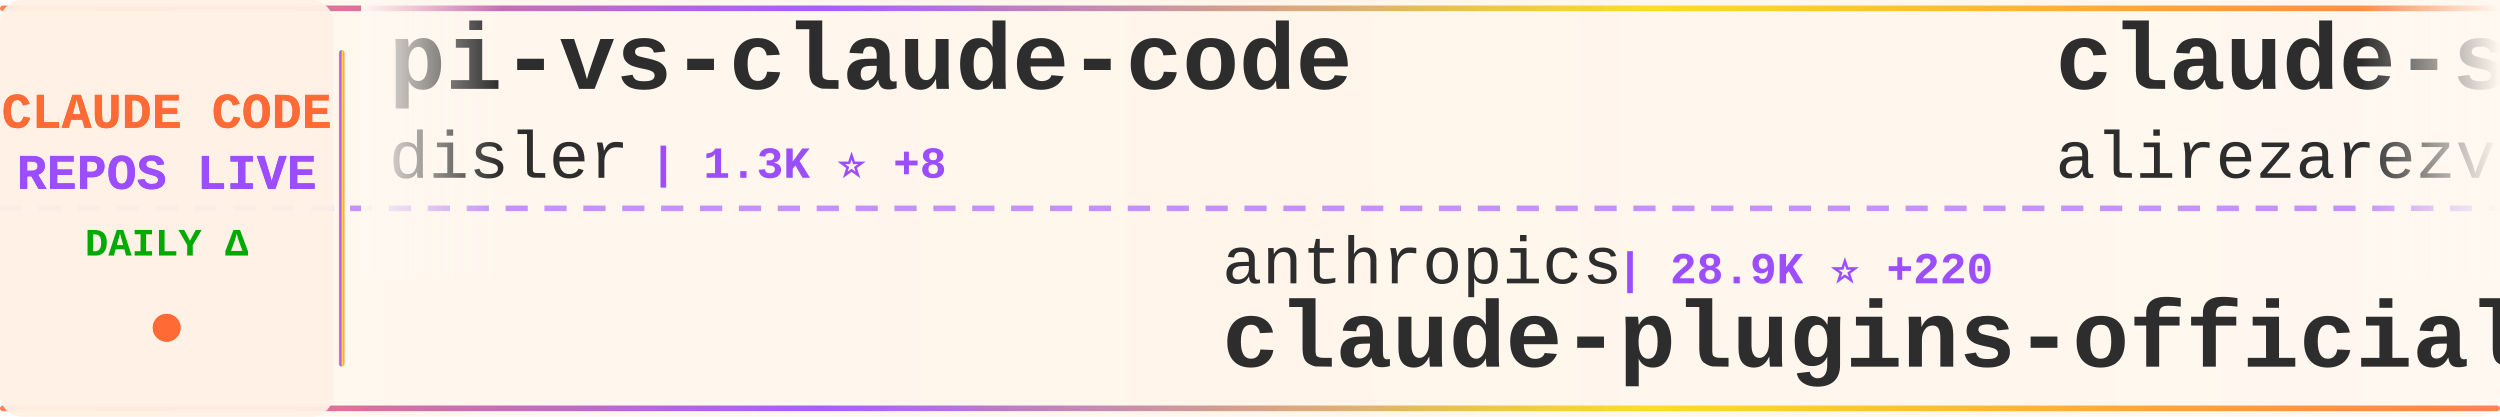
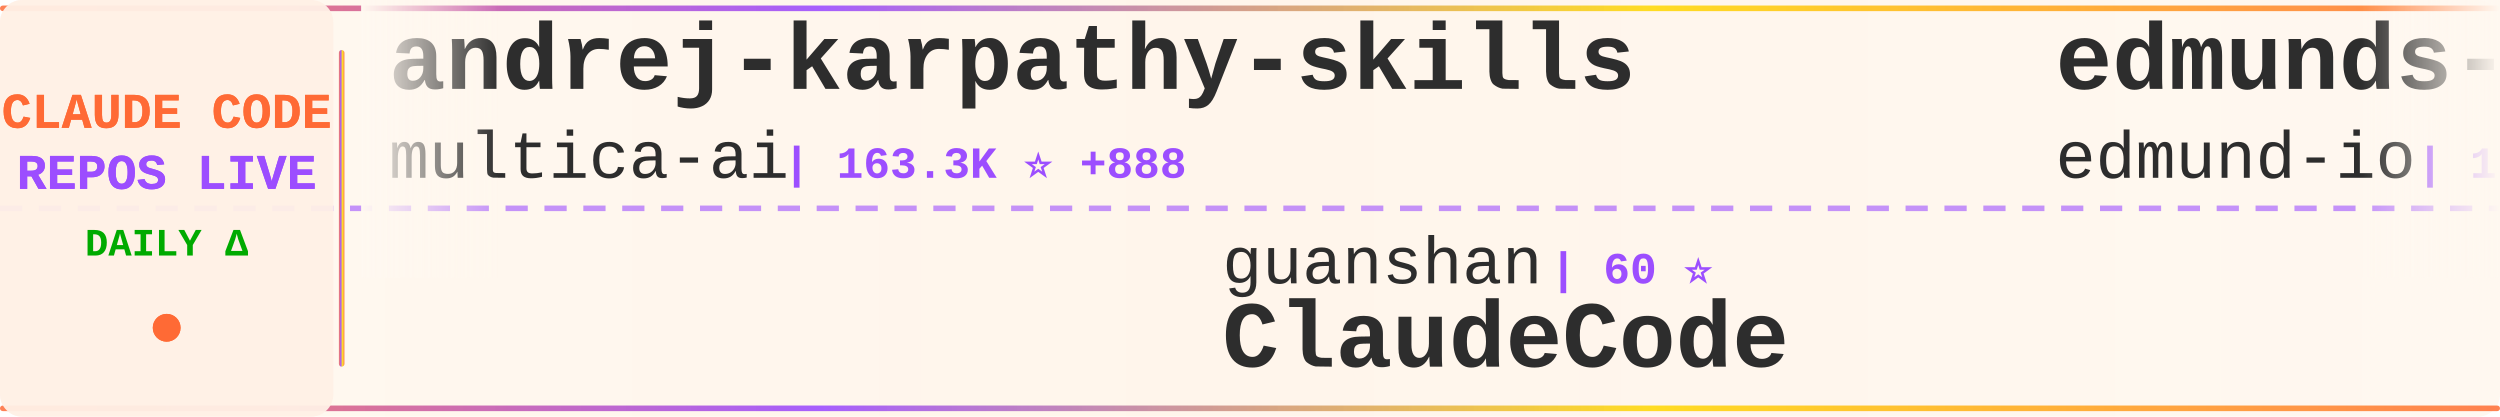
<svg xmlns="http://www.w3.org/2000/svg" width="900" height="150">
  <defs>
    <linearGradient id="tickerBg" x1="0%" y1="0%" x2="100%" y2="0%">
      <stop offset="0%" style="stop-color:#fff8f0;stop-opacity:0.98" />
      <stop offset="50%" style="stop-color:#fff5eb;stop-opacity:1" />
      <stop offset="100%" style="stop-color:#fff8f0;stop-opacity:0.98" />
    </linearGradient>
    <linearGradient id="borderGrad" x1="0%" y1="0%" x2="100%" y2="0%">
      <stop offset="0%" style="stop-color:#FF6B35;stop-opacity:0.85">
        <animate attributeName="stop-opacity" values="0.85;1;0.85" dur="2s" repeatCount="indefinite" />
      </stop>
      <stop offset="33%" style="stop-color:#9C4EFF;stop-opacity:0.9">
        <animate attributeName="stop-opacity" values="0.9;1;0.9" dur="2.2s" repeatCount="indefinite" />
      </stop>
      <stop offset="66%" style="stop-color:#FFD700;stop-opacity:0.85">
        <animate attributeName="stop-opacity" values="0.85;1;0.85" dur="1.8s" repeatCount="indefinite" />
      </stop>
      <stop offset="100%" style="stop-color:#FF6B35;stop-opacity:0.85">
        <animate attributeName="stop-opacity" values="0.85;1;0.85" dur="2s" repeatCount="indefinite" />
      </stop>
    </linearGradient>
    <filter id="textGlow">
      <feGaussianBlur stdDeviation="0.15" result="coloredBlur" />
      <feMerge>
        <feMergeNode in="coloredBlur" />
        <feMergeNode in="SourceGraphic" />
      </feMerge>
    </filter>
    <filter id="metricGlow">
      <feGaussianBlur stdDeviation="0.2" result="coloredBlur" />
      <feMerge>
        <feMergeNode in="coloredBlur" />
        <feMergeNode in="SourceGraphic" />
      </feMerge>
    </filter>
    <linearGradient id="leftFade" x1="0%" y1="0%" x2="100%" y2="0%">
      <stop offset="0%" style="stop-color:#fff8f0;stop-opacity:1" />
      <stop offset="100%" style="stop-color:#fff8f0;stop-opacity:0" />
    </linearGradient>
    <linearGradient id="rightFade" x1="0%" y1="0%" x2="100%" y2="0%">
      <stop offset="0%" style="stop-color:#fff8f0;stop-opacity:0" />
      <stop offset="100%" style="stop-color:#fff8f0;stop-opacity:1" />
    </linearGradient>
  </defs>
  <rect width="900" height="150" fill="url(#tickerBg)" rx="8" />
  <rect x="0" y="2" width="900" height="2" fill="url(#borderGrad)" rx="1" />
  <rect x="0" y="146" width="900" height="2" fill="url(#borderGrad)" rx="1" />
  <line x1="0" y1="75" x2="900" y2="75" stroke="#9C4EFF" stroke-width="2" stroke-dasharray="8 6" opacity="0.6" />
  <rect x="0" y="0" width="120" height="150" fill="#fff0e6" opacity="0.95" rx="8" />
  <text x="60" y="46" font-family="'Courier New', monospace" font-size="18" font-weight="bold" fill="#FF6B35" text-anchor="middle" filter="url(#textGlow)">
    CLAUDE CODE
  </text>
  <text x="60" y="68" font-family="'Courier New', monospace" font-size="18" font-weight="bold" fill="#9C4EFF" text-anchor="middle" filter="url(#textGlow)">
    REPOS LIVE
  </text>
  <text x="60" y="92" font-family="'Courier New', monospace" font-size="14" font-weight="bold" fill="#00aa00" text-anchor="middle">
    DAILY Δ
  </text>
  <circle cx="60" cy="118" r="5" fill="#FF6B35" filter="url(#metricGlow)">
    <animate attributeName="r" values="4;6;4" dur="1.5s" repeatCount="indefinite" />
    <animate attributeName="opacity" values="0.6;1;0.6" dur="1.5s" repeatCount="indefinite" />
  </circle>
  <rect x="122" y="18" width="2" height="114" fill="url(#borderGrad)" rx="1" />
  <clipPath id="tickerClip">
    <rect x="130" y="0" width="770" height="150" />
  </clipPath>
  <g clip-path="url(#tickerClip)">
    <g id="tickerItems">
      <animateTransform attributeName="transform" attributeType="XML" type="translate" from="0 0" to="-3000 0" dur="54s" repeatCount="indefinite" />
      <g transform="translate(0, 0)">
-         <text x="140" y="32" font-family="'Courier New', monospace" font-size="34" font-weight="bold" fill="#2d2d2d">pi-vs-claude-code</text>
-         <text x="140" y="64" font-family="'Courier New', monospace" font-size="24" font-weight="normal" fill="#2d2d2d" opacity="1.0">disler</text>
-         <text x="234" y="64" font-family="'Courier New', monospace" font-size="16" font-weight="bold" fill="#9C4EFF"> | 1.3K ⭐ +8</text>
+         <text x="140" y="32" font-family="'Courier New', monospace" font-size="34" font-weight="bold" fill="#2d2d2d">andrej-karpathy-skills</text>
+         <text x="140" y="64" font-family="'Courier New', monospace" font-size="24" font-weight="normal" fill="#2d2d2d" opacity="1.0">multica-ai</text>
+         <text x="282" y="64" font-family="'Courier New', monospace" font-size="16" font-weight="bold" fill="#9C4EFF"> | 163.3K ⭐ +888</text>
      </g>
      <g transform="translate(300, 0)">
-         <text x="140" y="102" font-family="'Courier New', monospace" font-size="24" font-weight="normal" fill="#2d2d2d" opacity="1.0">anthropics</text>
-         <text x="282" y="102" font-family="'Courier New', monospace" font-size="16" font-weight="bold" fill="#9C4EFF"> | 28.9K ⭐ +220</text>
-         <text x="140" y="132" font-family="'Courier New', monospace" font-size="34" font-weight="bold" fill="#2d2d2d">claude-plugins-official</text>
+         <text x="140" y="102" font-family="'Courier New', monospace" font-size="24" font-weight="normal" fill="#2d2d2d" opacity="1.0">guanshan</text>
+         <text x="258" y="102" font-family="'Courier New', monospace" font-size="16" font-weight="bold" fill="#9C4EFF"> | 60 ⭐</text>
+         <text x="140" y="132" font-family="'Courier New', monospace" font-size="34" font-weight="bold" fill="#2d2d2d">ClaudeCode</text>
      </g>
      <g transform="translate(600, 0)">
-         <text x="140" y="32" font-family="'Courier New', monospace" font-size="34" font-weight="bold" fill="#2d2d2d">claude-skills</text>
-         <text x="140" y="64" font-family="'Courier New', monospace" font-size="24" font-weight="normal" fill="#2d2d2d" opacity="1.0">alirezarezvani</text>
-         <text x="330" y="64" font-family="'Courier New', monospace" font-size="16" font-weight="bold" fill="#9C4EFF"> | 16.7K ⭐ +96</text>
+         <text x="140" y="32" font-family="'Courier New', monospace" font-size="34" font-weight="bold" fill="#2d2d2d">edmunds-claude-code</text>
+         <text x="140" y="64" font-family="'Courier New', monospace" font-size="24" font-weight="normal" fill="#2d2d2d" opacity="1.0">edmund-io</text>
+         <text x="270" y="64" font-family="'Courier New', monospace" font-size="16" font-weight="bold" fill="#9C4EFF"> | 1.4K ⭐</text>
      </g>
      <g transform="translate(900, 0)">
-         <text x="140" y="102" font-family="'Courier New', monospace" font-size="24" font-weight="normal" fill="#2d2d2d" opacity="1.0">centminmod</text>
-         <text x="282" y="102" font-family="'Courier New', monospace" font-size="16" font-weight="bold" fill="#9C4EFF"> | 2.4K ⭐</text>
-         <text x="140" y="132" font-family="'Courier New', monospace" font-size="34" font-weight="bold" fill="#2d2d2d">my-claude-code-setup</text>
+         <text x="140" y="102" font-family="'Courier New', monospace" font-size="24" font-weight="normal" fill="#2d2d2d" opacity="1.0">pedrohcgs</text>
+         <text x="270" y="102" font-family="'Courier New', monospace" font-size="16" font-weight="bold" fill="#9C4EFF"> | 1.2K ⭐ +4</text>
+         <text x="140" y="132" font-family="'Courier New', monospace" font-size="34" font-weight="bold" fill="#2d2d2d">claude-code-my-workflow</text>
      </g>
      <g transform="translate(1200, 0)">
-         <text x="140" y="32" font-family="'Courier New', monospace" font-size="34" font-weight="bold" fill="#2d2d2d">claude-code-showcase</text>
-         <text x="140" y="64" font-family="'Courier New', monospace" font-size="24" font-weight="normal" fill="#2d2d2d" opacity="1.0">ChrisWiles</text>
-         <text x="282" y="64" font-family="'Courier New', monospace" font-size="16" font-weight="bold" fill="#9C4EFF"> | 5.9K ⭐ +2</text>
+         <text x="140" y="32" font-family="'Courier New', monospace" font-size="34" font-weight="bold" fill="#2d2d2d">Claude-Code-Game-Studios</text>
+         <text x="140" y="64" font-family="'Courier New', monospace" font-size="24" font-weight="normal" fill="#2d2d2d" opacity="1.0">Donchitos</text>
+         <text x="270" y="64" font-family="'Courier New', monospace" font-size="16" font-weight="bold" fill="#9C4EFF"> | 20.5K ⭐ +58</text>
      </g>
      <g transform="translate(1500, 0)">
-         <text x="140" y="102" font-family="'Courier New', monospace" font-size="24" font-weight="normal" fill="#2d2d2d" opacity="1.0">ykdojo</text>
-         <text x="234" y="102" font-family="'Courier New', monospace" font-size="16" font-weight="bold" fill="#9C4EFF"> | 8.6K ⭐ +13</text>
-         <text x="140" y="132" font-family="'Courier New', monospace" font-size="34" font-weight="bold" fill="#2d2d2d">claude-code-tips</text>
+         <text x="140" y="102" font-family="'Courier New', monospace" font-size="24" font-weight="normal" fill="#2d2d2d" opacity="1.0">kodu-ai</text>
+         <text x="246" y="102" font-family="'Courier New', monospace" font-size="16" font-weight="bold" fill="#9C4EFF"> | 5.3K ⭐</text>
+         <text x="140" y="132" font-family="'Courier New', monospace" font-size="34" font-weight="bold" fill="#2d2d2d">claude-coder</text>
      </g>
      <g transform="translate(1800, 0)">
-         <text x="140" y="32" font-family="'Courier New', monospace" font-size="34" font-weight="bold" fill="#2d2d2d">claude-code-templates</text>
-         <text x="140" y="64" font-family="'Courier New', monospace" font-size="24" font-weight="normal" fill="#2d2d2d" opacity="1.0">davila7</text>
-         <text x="246" y="64" font-family="'Courier New', monospace" font-size="16" font-weight="bold" fill="#9C4EFF"> | 27.7K ⭐ +21</text>
+         <text x="140" y="32" font-family="'Courier New', monospace" font-size="34" font-weight="bold" fill="#2d2d2d">Claude-Code-Source-Study</text>
+         <text x="140" y="64" font-family="'Courier New', monospace" font-size="24" font-weight="normal" fill="#2d2d2d" opacity="1.0">luyao618</text>
+         <text x="258" y="64" font-family="'Courier New', monospace" font-size="16" font-weight="bold" fill="#9C4EFF"> | 1.5K ⭐ +3</text>
      </g>
      <g transform="translate(2100, 0)">
+         <text x="140" y="102" font-family="'Courier New', monospace" font-size="24" font-weight="normal" fill="#2d2d2d" opacity="1.0">jeremylongshore</text>
+         <text x="342" y="102" font-family="'Courier New', monospace" font-size="16" font-weight="bold" fill="#9C4EFF"> | 2.3K ⭐ +6</text>
+         <text x="140" y="132" font-family="'Courier New', monospace" font-size="34" font-weight="bold" fill="#2d2d2d">claude-code-plugins-plus...</text>
+       </g>
+       <g transform="translate(2400, 0)">
+         <text x="140" y="32" font-family="'Courier New', monospace" font-size="34" font-weight="bold" fill="#2d2d2d">claude-code-router</text>
+         <text x="140" y="64" font-family="'Courier New', monospace" font-size="24" font-weight="normal" fill="#2d2d2d" opacity="1.0">musistudio</text>
+         <text x="282" y="64" font-family="'Courier New', monospace" font-size="16" font-weight="bold" fill="#9C4EFF"> | 34.6K ⭐ +35</text>
+       </g>
+       <g transform="translate(2700, 0)">
        <text x="140" y="102" font-family="'Courier New', monospace" font-size="24" font-weight="normal" fill="#2d2d2d" opacity="1.0">oboard</text>
-         <text x="234" y="102" font-family="'Courier New', monospace" font-size="16" font-weight="bold" fill="#9C4EFF"> | 3.2K ⭐ +4</text>
+         <text x="234" y="102" font-family="'Courier New', monospace" font-size="16" font-weight="bold" fill="#9C4EFF"> | 3.2K ⭐ +6</text>
        <text x="140" y="132" font-family="'Courier New', monospace" font-size="34" font-weight="bold" fill="#2d2d2d">claude-code-rev</text>
      </g>
-       <g transform="translate(2400, 0)">
-         <text x="140" y="32" font-family="'Courier New', monospace" font-size="34" font-weight="bold" fill="#2d2d2d">nanoclaw</text>
-         <text x="140" y="64" font-family="'Courier New', monospace" font-size="24" font-weight="normal" fill="#2d2d2d" opacity="1.0">nanocoai</text>
-         <text x="258" y="64" font-family="'Courier New', monospace" font-size="16" font-weight="bold" fill="#9C4EFF"> | 29.6K ⭐ +22</text>
-       </g>
-       <g transform="translate(2700, 0)">
-         <text x="140" y="102" font-family="'Courier New', monospace" font-size="24" font-weight="normal" fill="#2d2d2d" opacity="1.0">zebbern</text>
-         <text x="246" y="102" font-family="'Courier New', monospace" font-size="16" font-weight="bold" fill="#9C4EFF"> | 4.2K ⭐ +5</text>
-         <text x="140" y="132" font-family="'Courier New', monospace" font-size="34" font-weight="bold" fill="#2d2d2d">claude-code-guide</text>
-       </g>
      <g transform="translate(3000, 0)">
-         <text x="140" y="32" font-family="'Courier New', monospace" font-size="34" font-weight="bold" fill="#2d2d2d">pi-vs-claude-code</text>
-         <text x="140" y="64" font-family="'Courier New', monospace" font-size="24" font-weight="normal" fill="#2d2d2d" opacity="1.0">disler</text>
-         <text x="234" y="64" font-family="'Courier New', monospace" font-size="16" font-weight="bold" fill="#9C4EFF"> | 1.3K ⭐ +8</text>
+         <text x="140" y="32" font-family="'Courier New', monospace" font-size="34" font-weight="bold" fill="#2d2d2d">andrej-karpathy-skills</text>
+         <text x="140" y="64" font-family="'Courier New', monospace" font-size="24" font-weight="normal" fill="#2d2d2d" opacity="1.0">multica-ai</text>
+         <text x="282" y="64" font-family="'Courier New', monospace" font-size="16" font-weight="bold" fill="#9C4EFF"> | 163.3K ⭐ +888</text>
      </g>
      <g transform="translate(3300, 0)">
-         <text x="140" y="102" font-family="'Courier New', monospace" font-size="24" font-weight="normal" fill="#2d2d2d" opacity="1.0">anthropics</text>
-         <text x="282" y="102" font-family="'Courier New', monospace" font-size="16" font-weight="bold" fill="#9C4EFF"> | 28.9K ⭐ +220</text>
-         <text x="140" y="132" font-family="'Courier New', monospace" font-size="34" font-weight="bold" fill="#2d2d2d">claude-plugins-official</text>
+         <text x="140" y="102" font-family="'Courier New', monospace" font-size="24" font-weight="normal" fill="#2d2d2d" opacity="1.0">guanshan</text>
+         <text x="258" y="102" font-family="'Courier New', monospace" font-size="16" font-weight="bold" fill="#9C4EFF"> | 60 ⭐</text>
+         <text x="140" y="132" font-family="'Courier New', monospace" font-size="34" font-weight="bold" fill="#2d2d2d">ClaudeCode</text>
      </g>
      <g transform="translate(3600, 0)">
-         <text x="140" y="32" font-family="'Courier New', monospace" font-size="34" font-weight="bold" fill="#2d2d2d">claude-skills</text>
-         <text x="140" y="64" font-family="'Courier New', monospace" font-size="24" font-weight="normal" fill="#2d2d2d" opacity="1.0">alirezarezvani</text>
-         <text x="330" y="64" font-family="'Courier New', monospace" font-size="16" font-weight="bold" fill="#9C4EFF"> | 16.7K ⭐ +96</text>
+         <text x="140" y="32" font-family="'Courier New', monospace" font-size="34" font-weight="bold" fill="#2d2d2d">edmunds-claude-code</text>
+         <text x="140" y="64" font-family="'Courier New', monospace" font-size="24" font-weight="normal" fill="#2d2d2d" opacity="1.0">edmund-io</text>
+         <text x="270" y="64" font-family="'Courier New', monospace" font-size="16" font-weight="bold" fill="#9C4EFF"> | 1.4K ⭐</text>
      </g>
      <g transform="translate(3900, 0)">
-         <text x="140" y="102" font-family="'Courier New', monospace" font-size="24" font-weight="normal" fill="#2d2d2d" opacity="1.0">centminmod</text>
-         <text x="282" y="102" font-family="'Courier New', monospace" font-size="16" font-weight="bold" fill="#9C4EFF"> | 2.4K ⭐</text>
-         <text x="140" y="132" font-family="'Courier New', monospace" font-size="34" font-weight="bold" fill="#2d2d2d">my-claude-code-setup</text>
+         <text x="140" y="102" font-family="'Courier New', monospace" font-size="24" font-weight="normal" fill="#2d2d2d" opacity="1.0">pedrohcgs</text>
+         <text x="270" y="102" font-family="'Courier New', monospace" font-size="16" font-weight="bold" fill="#9C4EFF"> | 1.2K ⭐ +4</text>
+         <text x="140" y="132" font-family="'Courier New', monospace" font-size="34" font-weight="bold" fill="#2d2d2d">claude-code-my-workflow</text>
      </g>
    </g>
  </g>
  <rect x="130" y="0" width="50" height="100" fill="url(#leftFade)" />
  <rect x="850" y="0" width="50" height="100" fill="url(#rightFade)" />
</svg>
